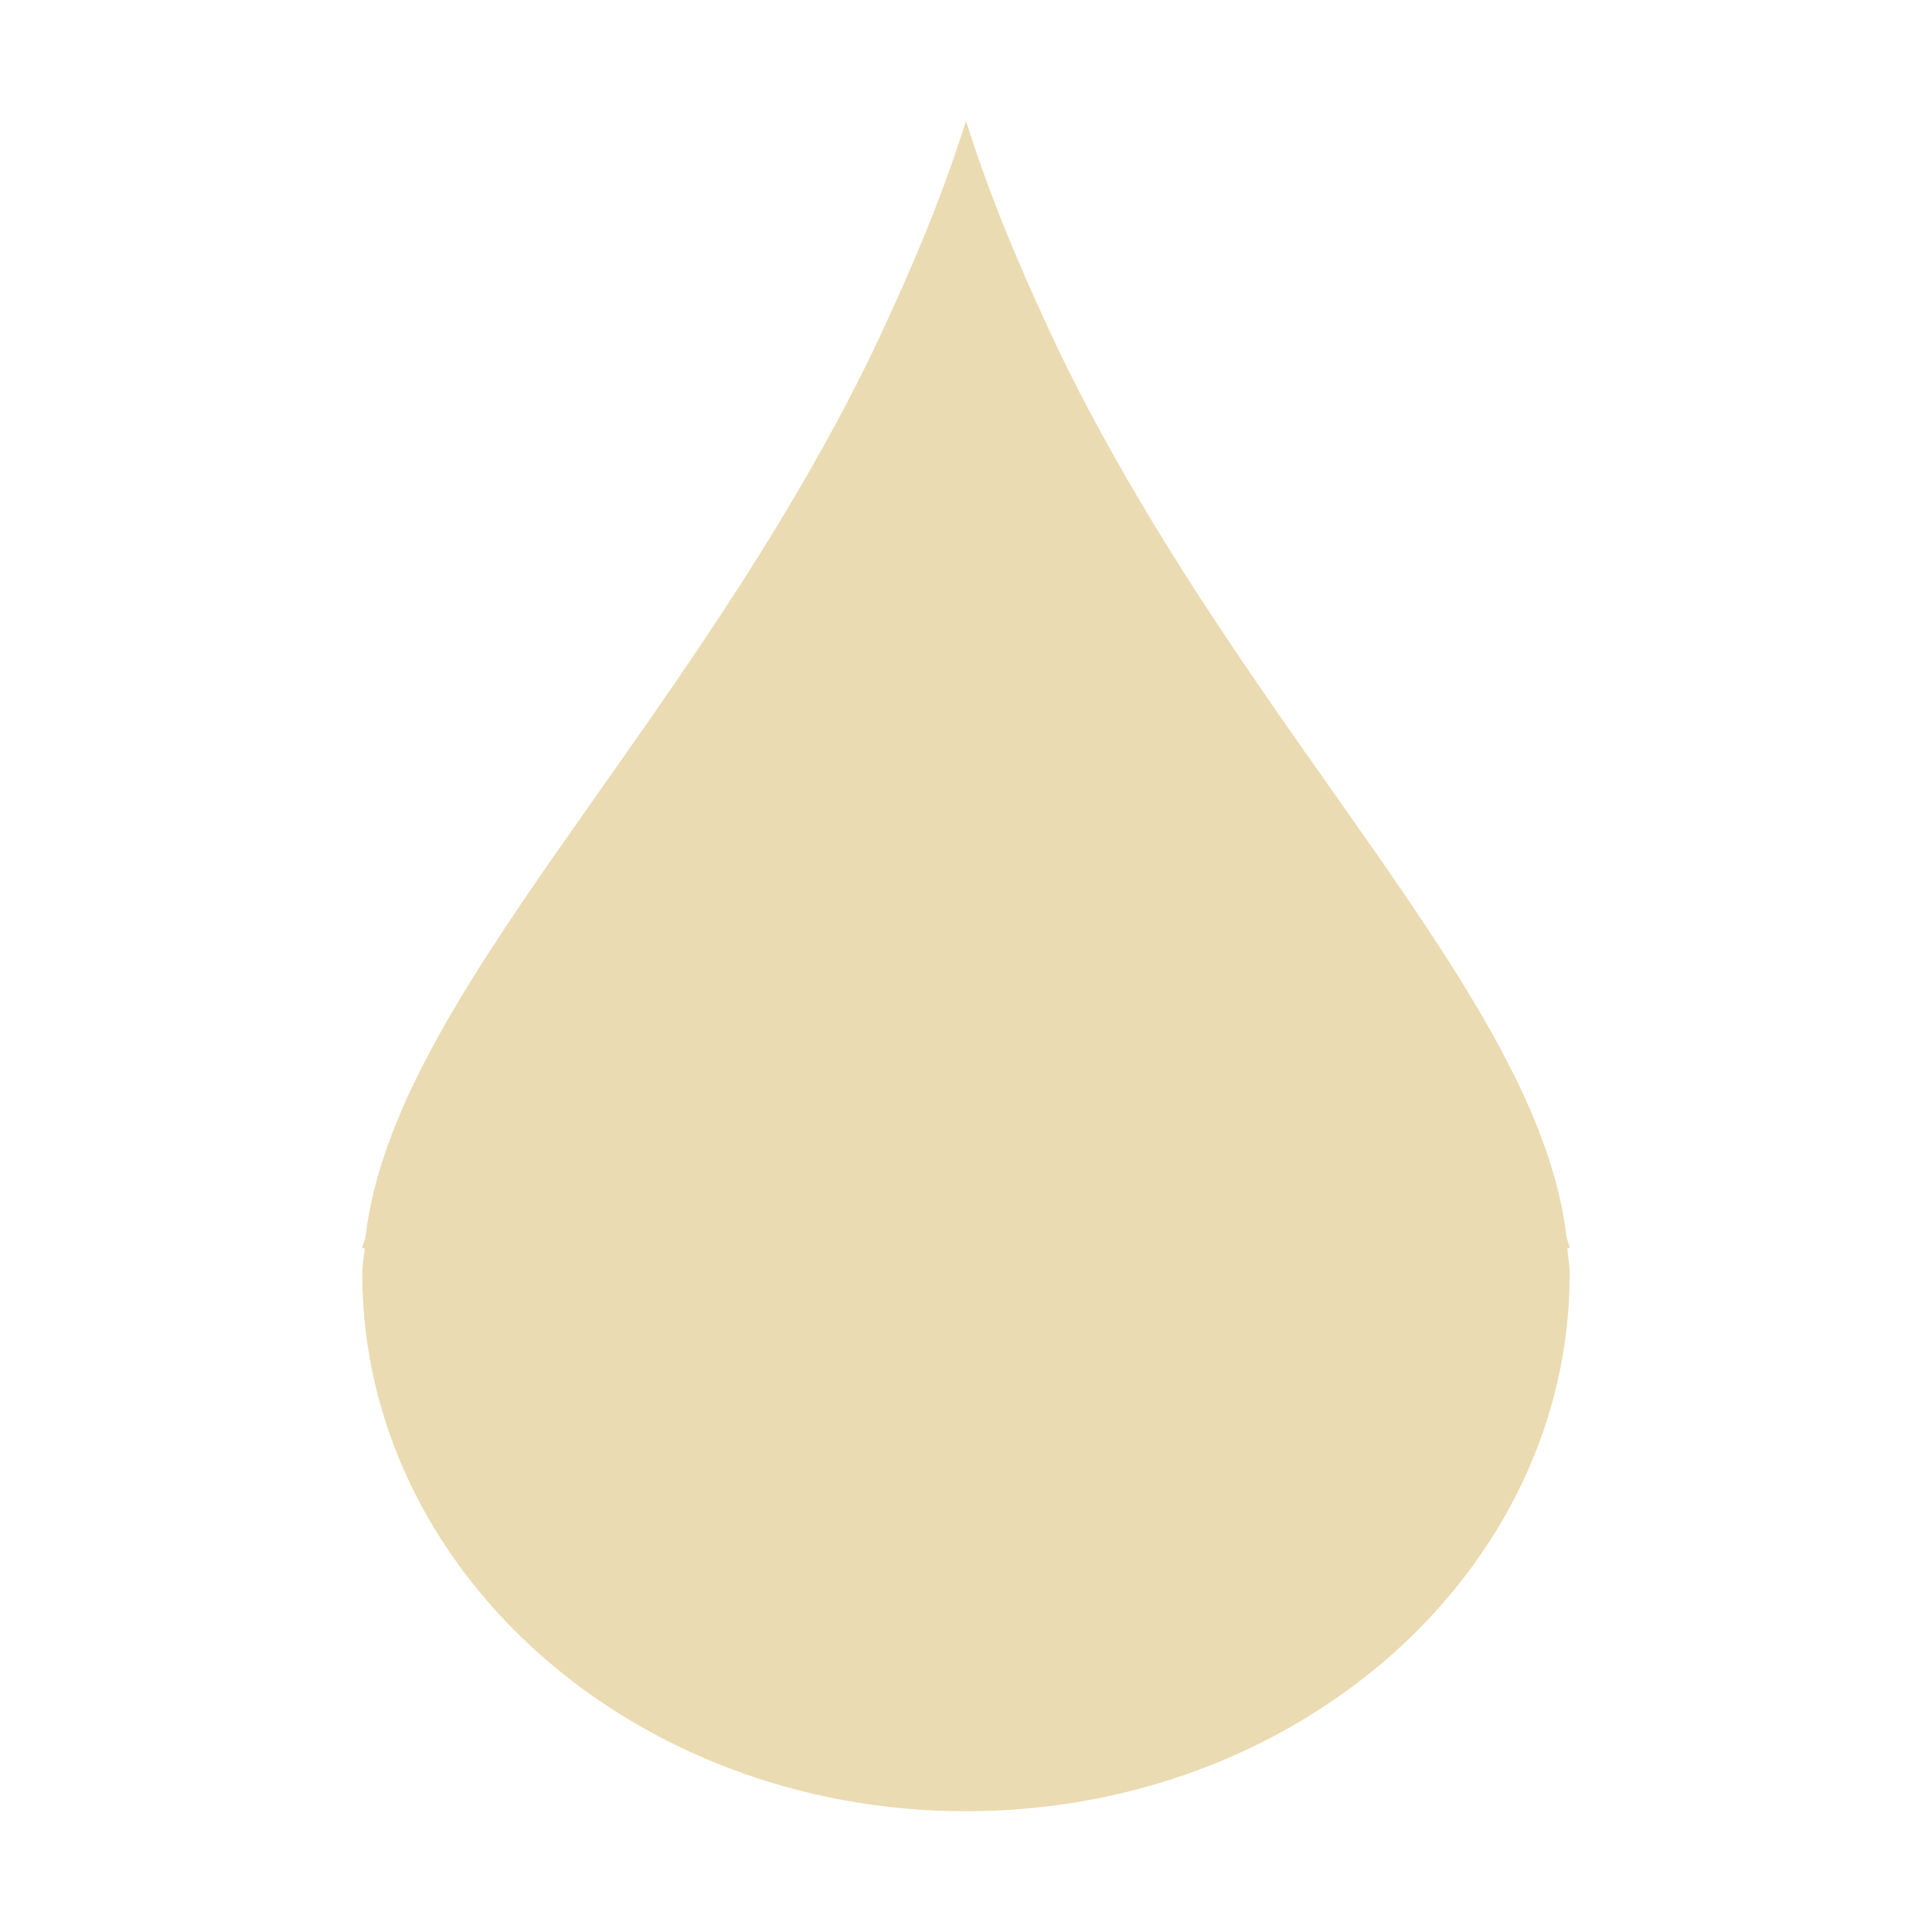
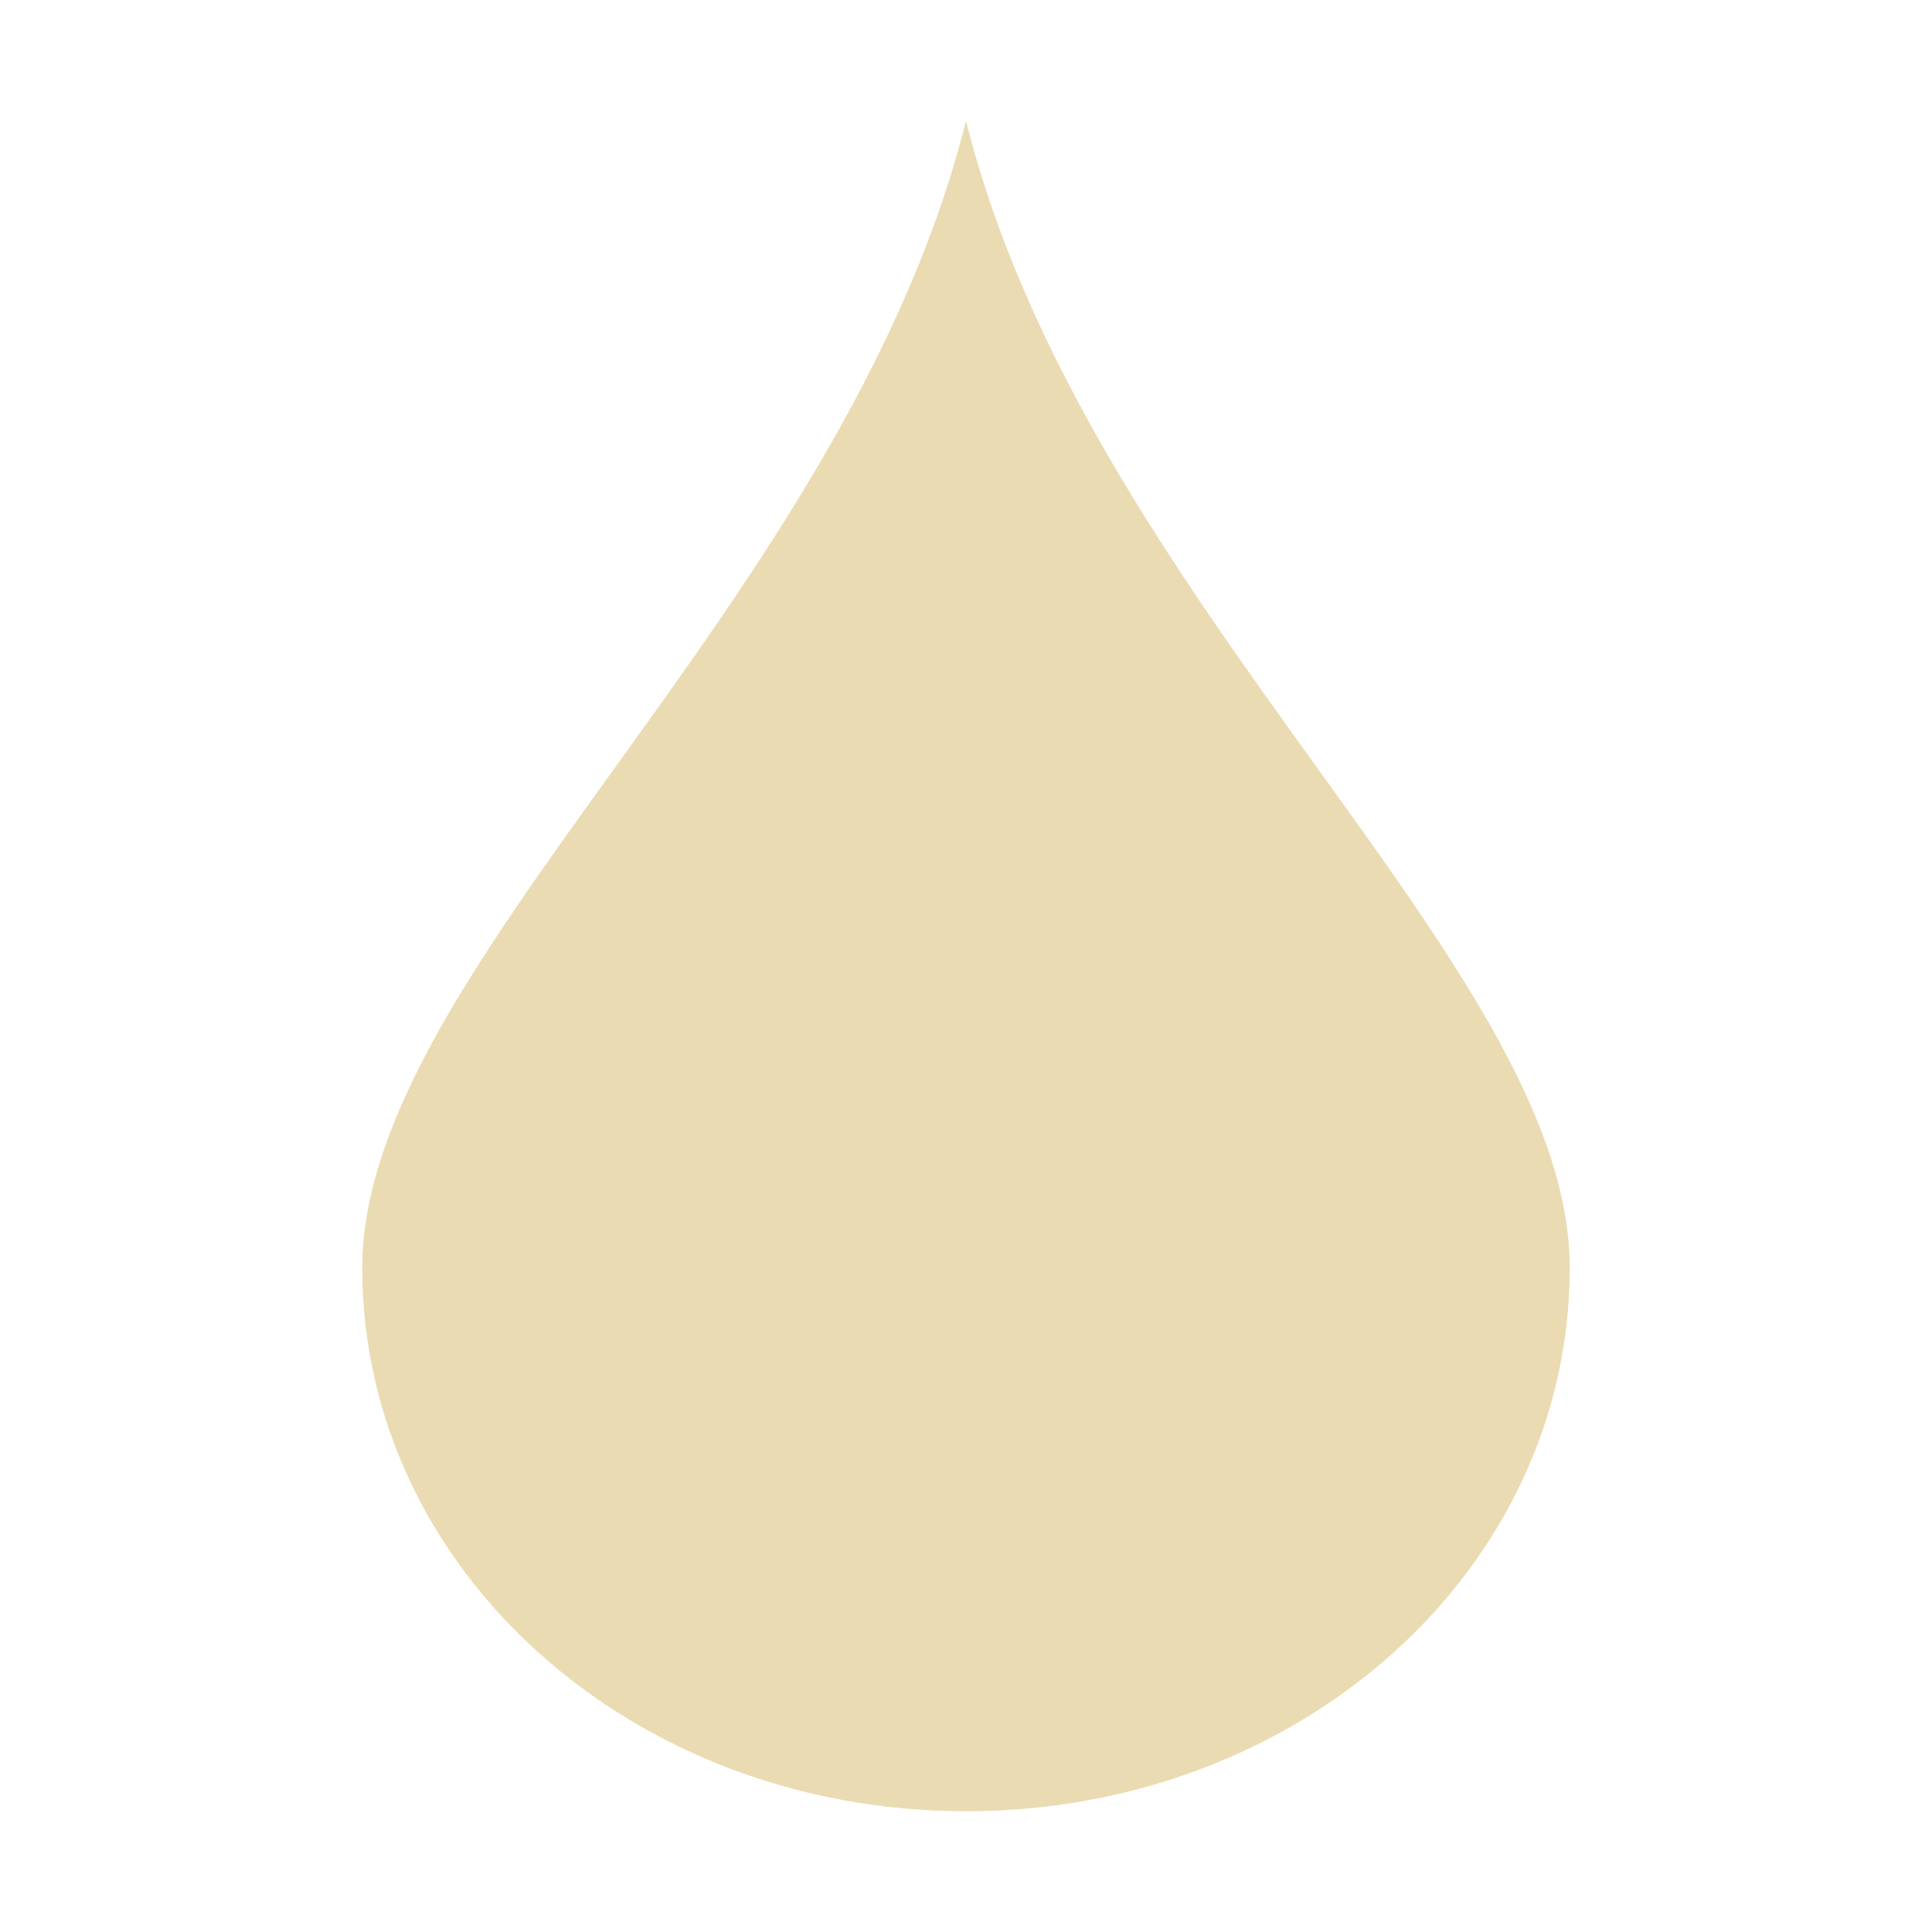
- <svg xmlns="http://www.w3.org/2000/svg" width="16" height="16" viewBox="0 0 16 16">
+ <svg xmlns="http://www.w3.org/2000/svg" width="16" height="16" version="1.1" viewBox="0 0 16 16">
  <defs>
-     <style id="current-color-scheme" type="text/css">
-    .ColorScheme-Text { color:#ebdbb2; } .ColorScheme-Highlight { color:#458588; }
-   </style>
+     <style type="text/css">.ColorScheme-Text { color:#ebdbb2; } .ColorScheme-Highlight { color:#458588; }</style>
  </defs>
-   <path style="fill:currentColor" class="ColorScheme-Text" d="M 8 1 C 7.793 1.664 7.513 2.311 7.211 2.947 C 5.67 6.097 3.26 8.254 3.027 10.242 C 3.021 10.272 3.005 10.304 3 10.334 L 3.02 10.34 C 3.015 10.408 3 10.477 3 10.545 C 3 13.005 5.239 15 8 15 C 10.761 15 13 13.005 13 10.545 C 13 10.477 12.985 10.408 12.98 10.34 L 13 10.334 C 12.995 10.304 12.979 10.272 12.973 10.242 C 12.74 8.254 10.33 6.097 8.789 2.947 C 8.487 2.311 8.207 1.664 8 1 z" />
+   <path style="fill:currentColor" class="ColorScheme-Text" d="m8 1c1 4 5 7 5 9.5s-2.23 4.5-5 4.5-5-2-5-4.5 4-5.5 5-9.5z" />
</svg>
